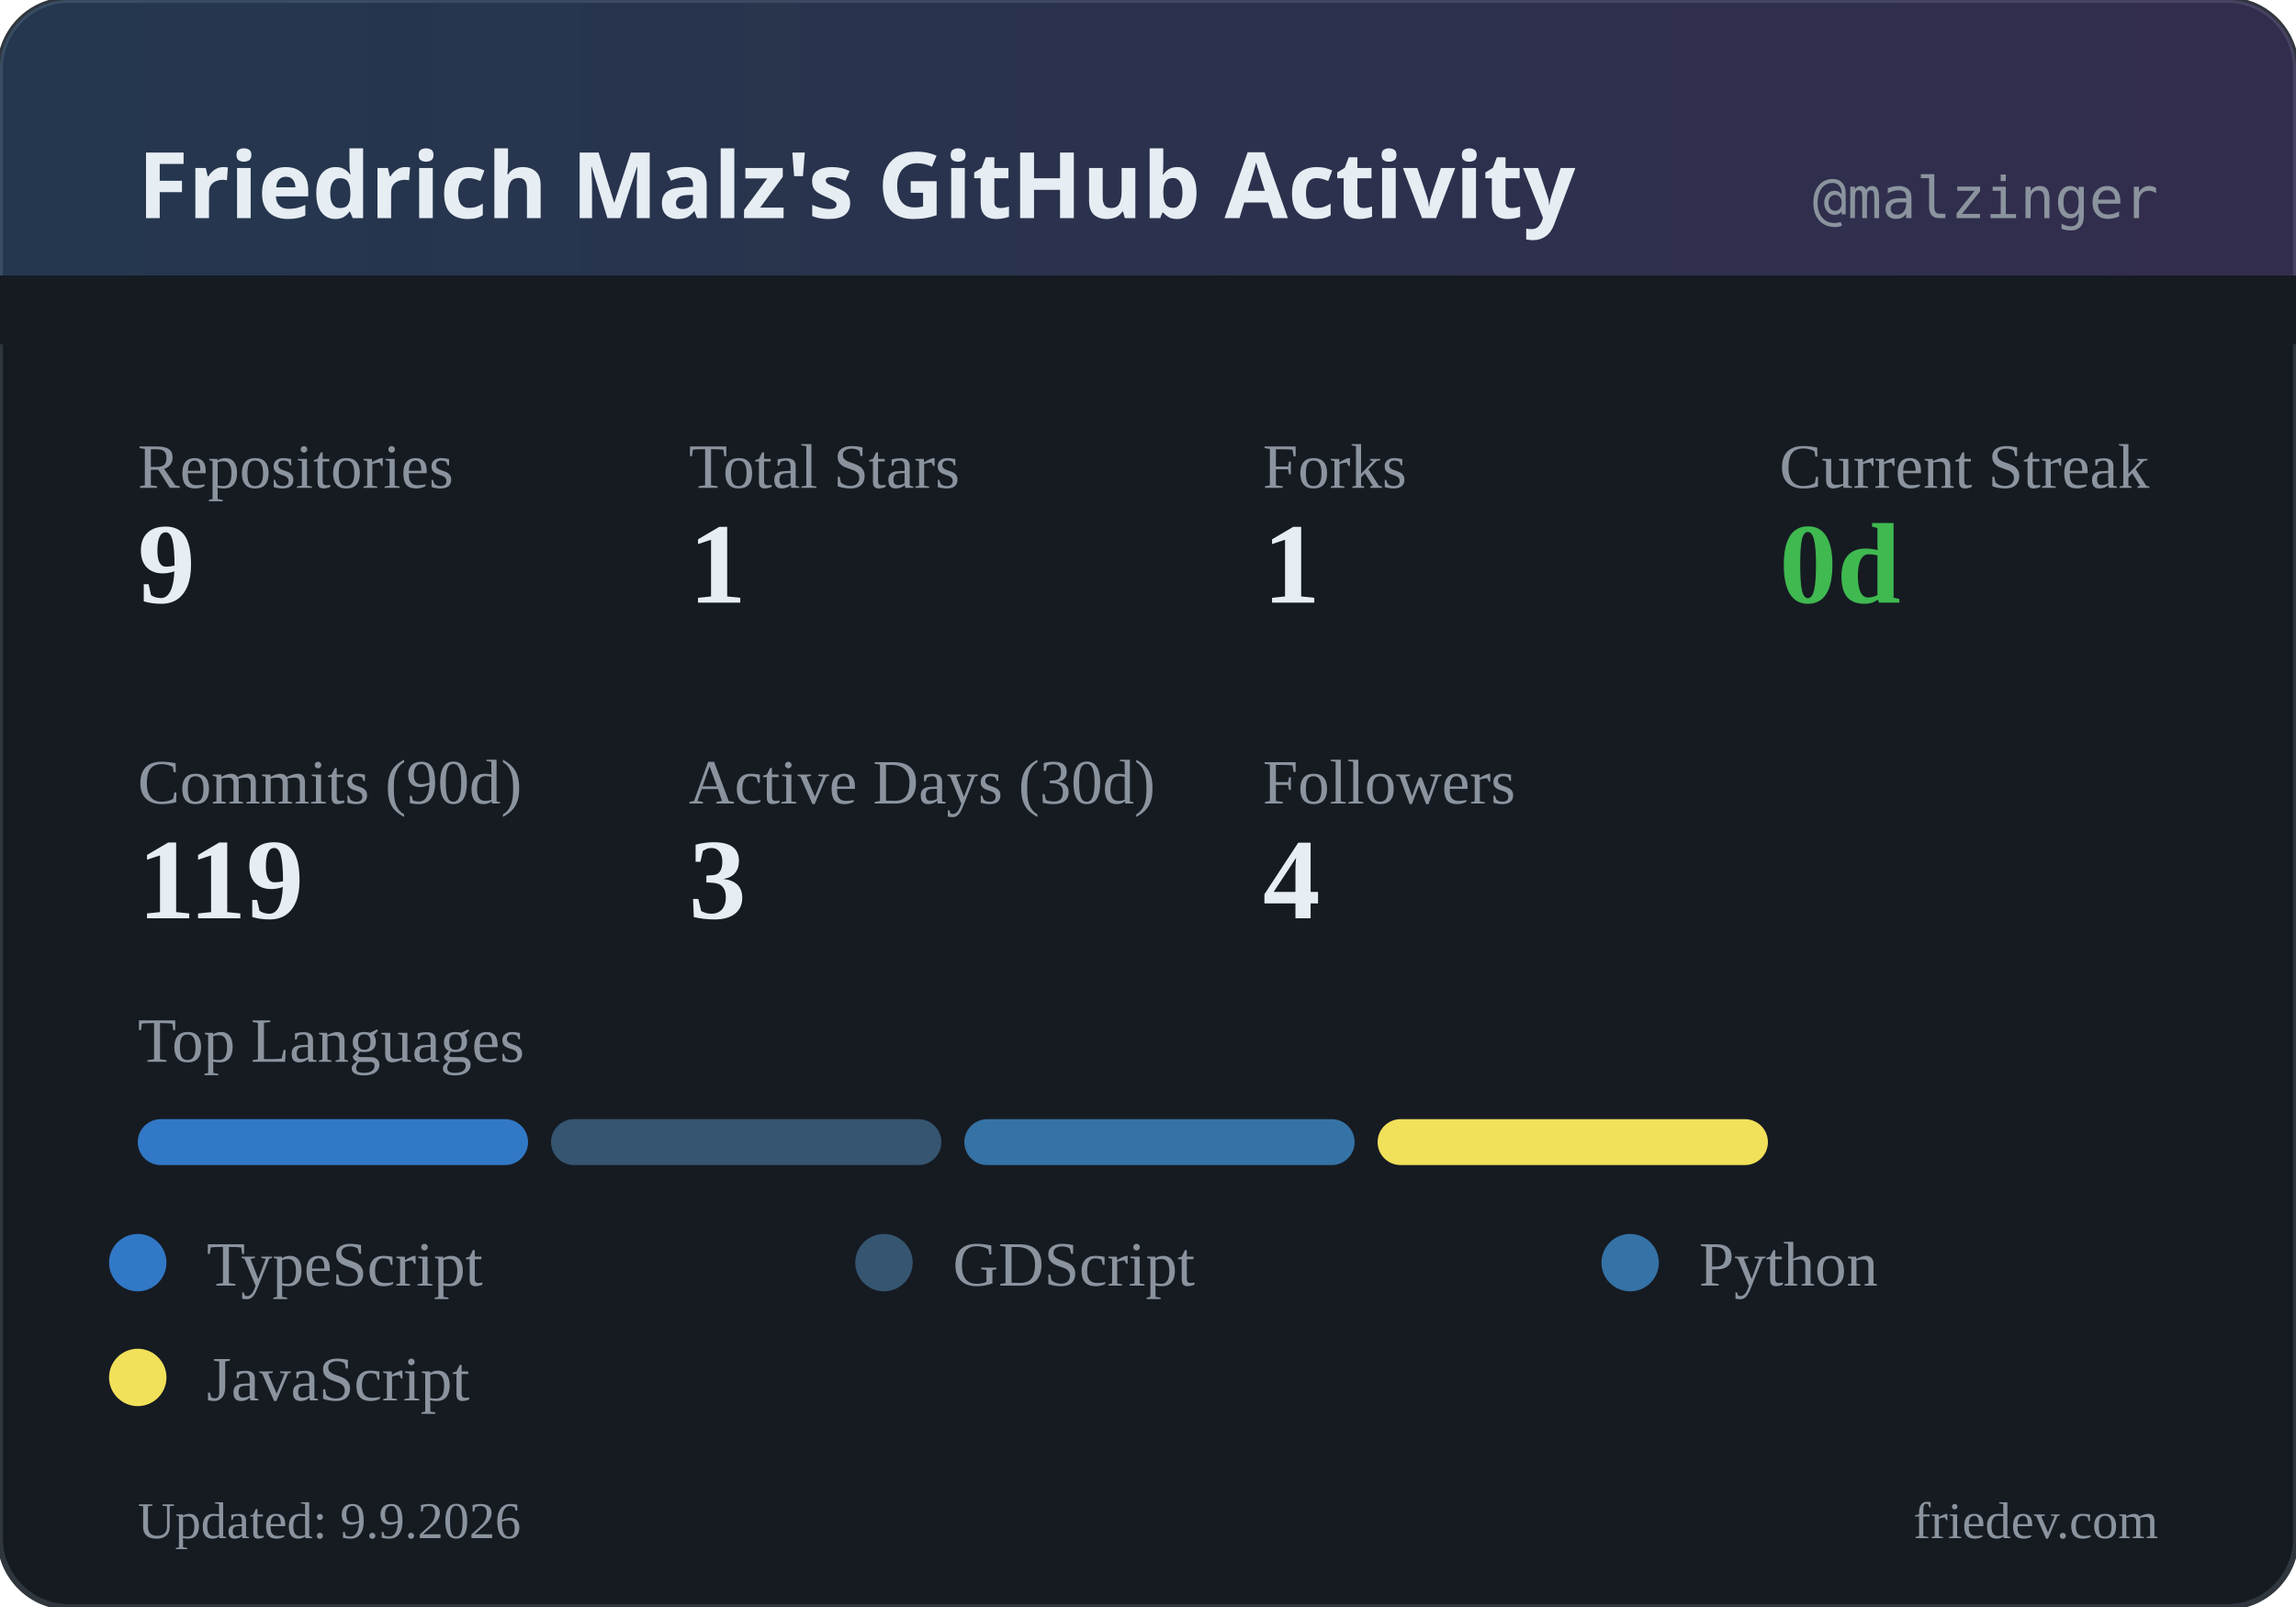
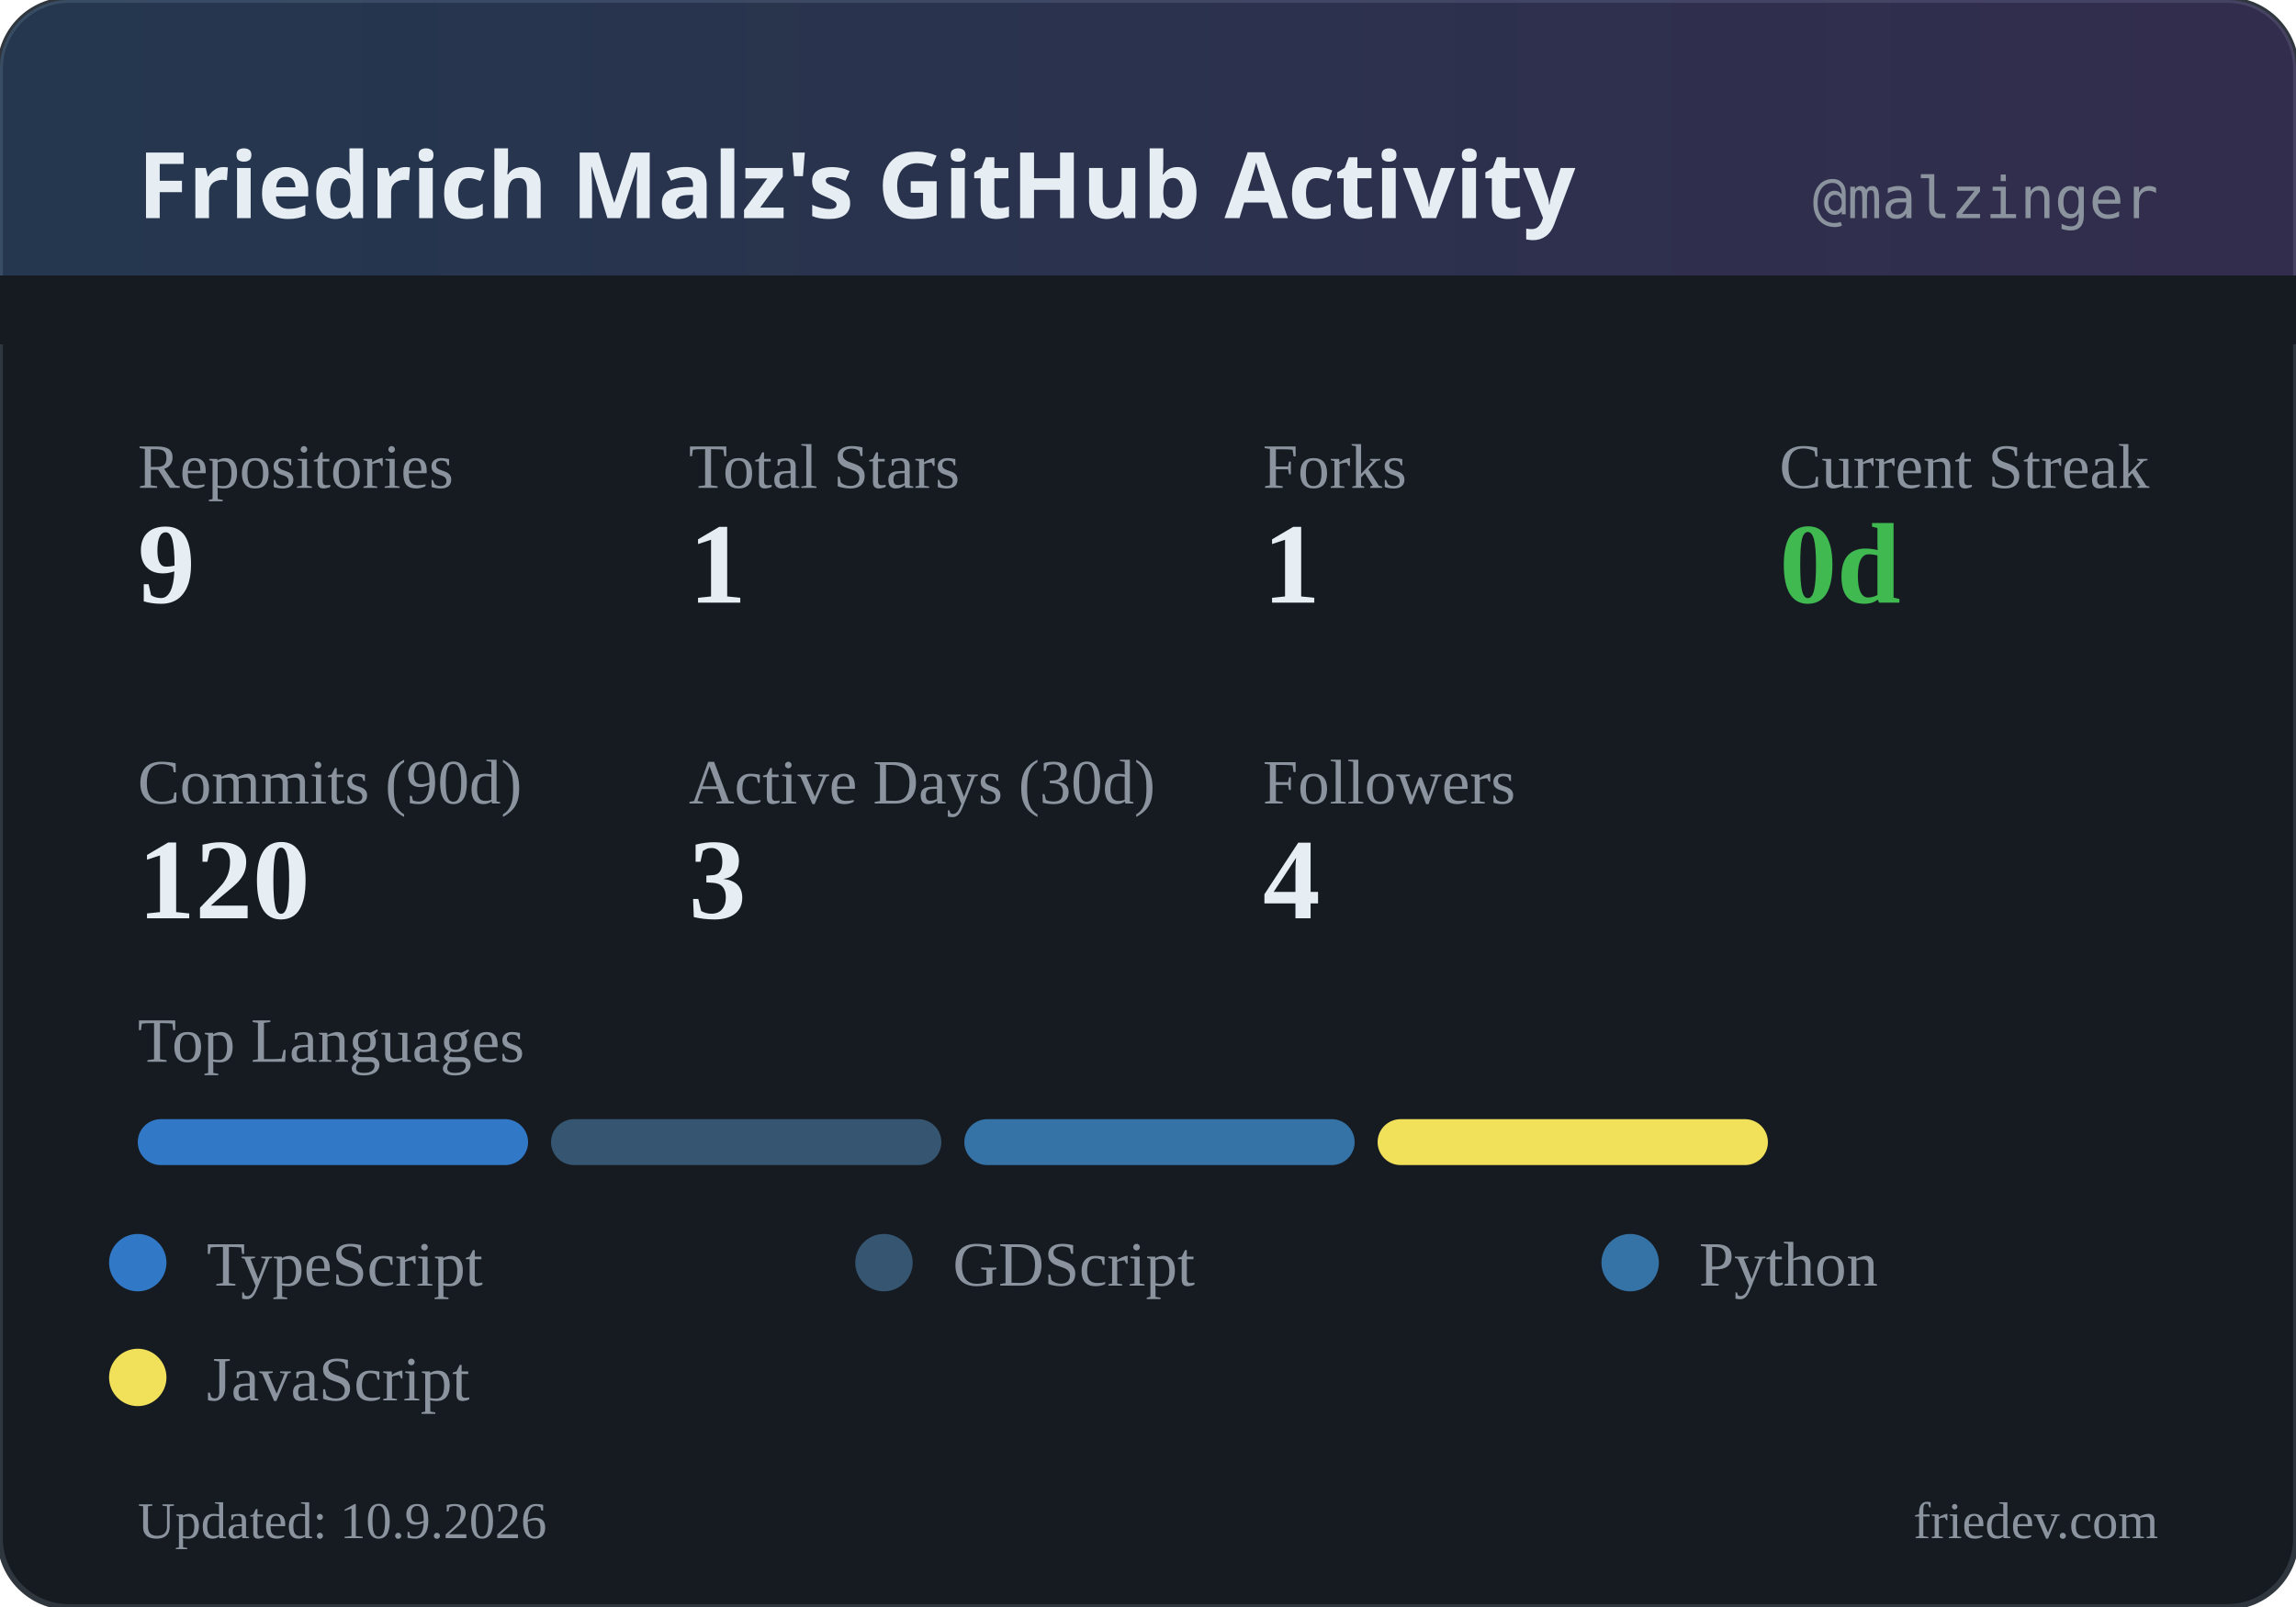
<svg xmlns="http://www.w3.org/2000/svg" width="400" height="280" viewBox="0 0 400 280">
  <defs>
    <linearGradient id="headerGrad" x1="0%" y1="0%" x2="100%" y2="0%">
      <stop offset="0%" style="stop-color:#58a6ff;stop-opacity:0.2" />
      <stop offset="100%" style="stop-color:#a371f7;stop-opacity:0.2" />
    </linearGradient>
  </defs>
  <rect width="400" height="280" rx="12" fill="#161b22" />
  <rect width="400" height="280" rx="12" fill="none" stroke="#30363d" stroke-width="1" />
  <rect width="400" height="60" rx="12" fill="url(#headerGrad)" />
  <rect x="0" y="48" width="400" height="12" fill="#161b22" />
  <text x="24" y="38" fill="#e6edf3" font-family="system-ui, sans-serif" font-size="16" font-weight="600">Friedrich Malz's GitHub Activity</text>
  <text x="376" y="38" fill="#8b949e" font-family="monospace" font-size="10" text-anchor="end">@malzinger</text>
  <text x="24" y="85" fill="#8b949e" font-size="11">Repositories</text>
  <text x="24" y="105" fill="#e6edf3" font-size="20" font-weight="600">9</text>
  <text x="120" y="85" fill="#8b949e" font-size="11">Total Stars</text>
  <text x="120" y="105" fill="#e6edf3" font-size="20" font-weight="600">1</text>
  <text x="220" y="85" fill="#8b949e" font-size="11">Forks</text>
  <text x="220" y="105" fill="#e6edf3" font-size="20" font-weight="600">1</text>
  <text x="310" y="85" fill="#8b949e" font-size="11">Current Streak</text>
  <text x="310" y="105" fill="#3fb950" font-size="20" font-weight="600">0d</text>
  <text x="24" y="140" fill="#8b949e" font-size="11">Commits (90d)</text>
-   <text x="24" y="160" fill="#e6edf3" font-size="20" font-weight="600">119</text>
+   <text x="24" y="160" fill="#e6edf3" font-size="20" font-weight="600">120</text>
  <text x="120" y="140" fill="#8b949e" font-size="11">Active Days (30d)</text>
  <text x="120" y="160" fill="#e6edf3" font-size="20" font-weight="600">3</text>
  <text x="220" y="140" fill="#8b949e" font-size="11">Followers</text>
  <text x="220" y="160" fill="#e6edf3" font-size="20" font-weight="600">4</text>
  <text x="24" y="185" fill="#8b949e" font-size="11">Top Languages</text>
  <rect x="24" y="195" width="68" height="8" rx="4" fill="#3178c6" />
  <rect x="96" y="195" width="68" height="8" rx="4" fill="#355570" />
  <rect x="168" y="195" width="68" height="8" rx="4" fill="#3572A5" />
  <rect x="240" y="195" width="68" height="8" rx="4" fill="#f1e05a" />
  <circle cx="24" cy="220" r="5" fill="#3178c6" />
  <text x="36" y="224" fill="#8b949e" font-size="11">TypeScript</text>
  <circle cx="154" cy="220" r="5" fill="#355570" />
  <text x="166" y="224" fill="#8b949e" font-size="11">GDScript</text>
  <circle cx="284" cy="220" r="5" fill="#3572A5" />
  <text x="296" y="224" fill="#8b949e" font-size="11">Python</text>
  <circle cx="24" cy="240" r="5" fill="#f1e05a" />
  <text x="36" y="244" fill="#8b949e" font-size="11">JavaScript</text>
-   <text x="24" y="268" fill="#8b949e" font-size="9">Updated: 9.9.2026</text>
+   <text x="24" y="268" fill="#8b949e" font-size="9">Updated: 10.9.2026</text>
  <text x="376" y="268" fill="#8b949e" font-size="9" text-anchor="end">friedev.com</text>
</svg>
